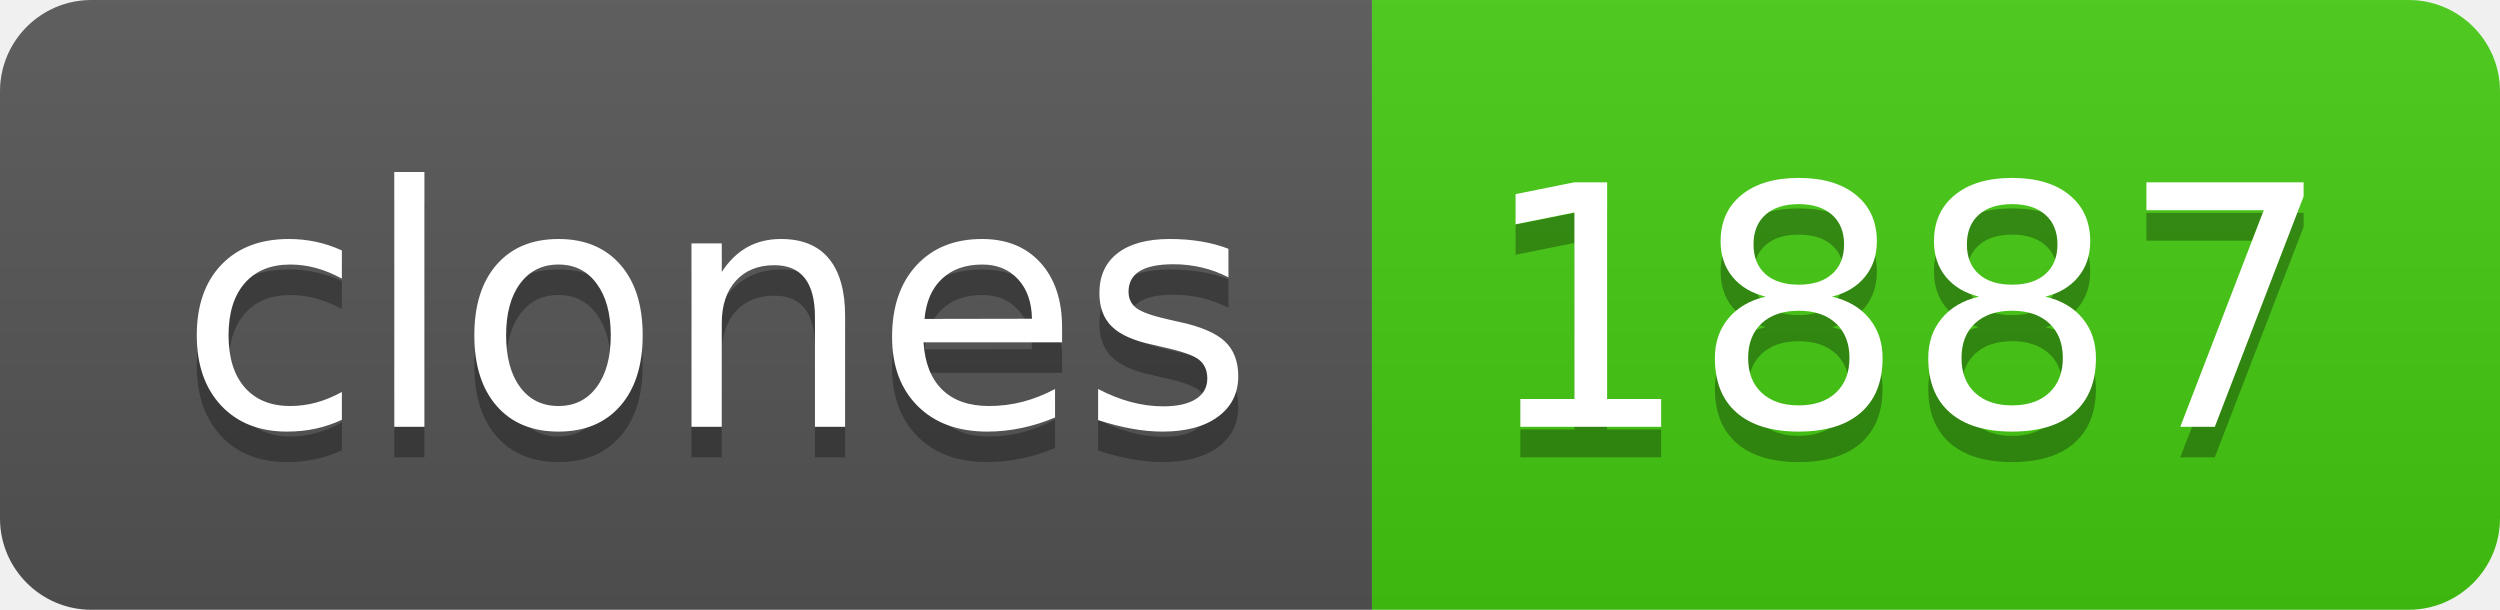
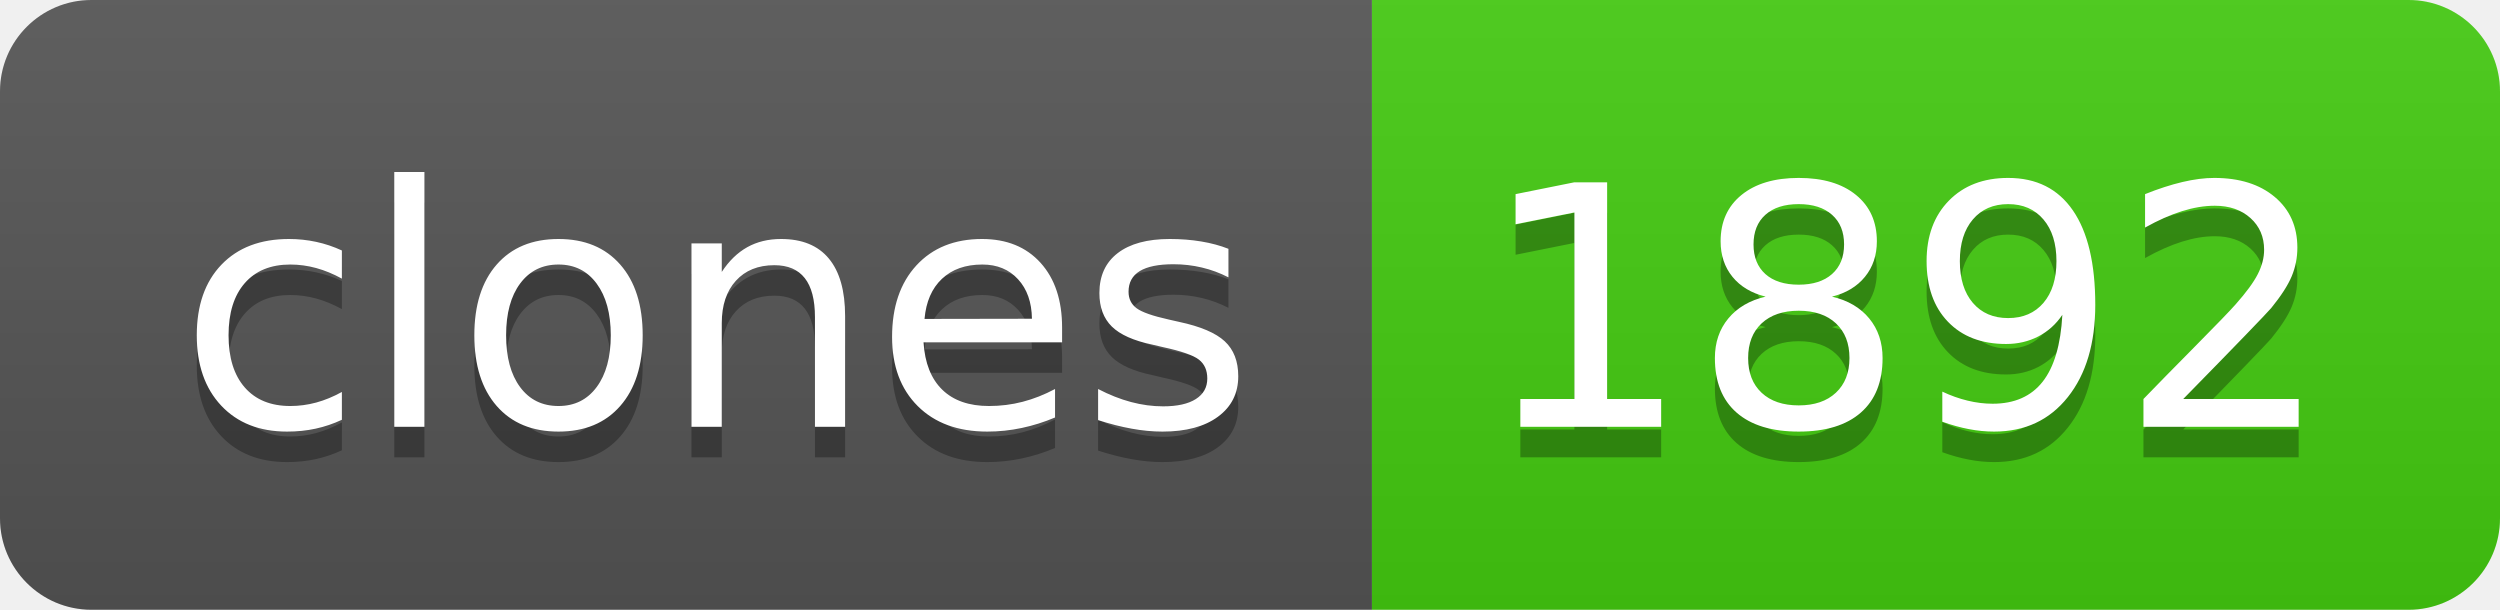
- <svg xmlns="http://www.w3.org/2000/svg" width="82" height="20" role="img" aria-label="clones: 1887">
+ <svg xmlns="http://www.w3.org/2000/svg" width="82" height="20" role="img" aria-label="clones: 1892">
  <linearGradient id="s" x2="0" y2="100%">
    <stop offset="0" stop-color="#bbb" stop-opacity=".1" />
    <stop offset="1" stop-opacity=".1" />
  </linearGradient>
  <clipPath id="r">
    <rect width="82" height="20" rx="3" fill="#fff" />
  </clipPath>
  <g clip-path="url(#r)">
    <rect width="45" height="20" fill="#555" />
    <rect x="45" width="37" height="20" fill="#4c1" />
    <rect width="82" height="20" fill="url(#s)" />
  </g>
  <g fill="#fff" text-anchor="middle" font-family="Verdana,Geneva,DejaVu Sans,sans-serif" text-rendering="geometricPrecision" font-size="110">
    <text aria-hidden="true" x="235" y="150" fill="#010101" fill-opacity=".3" transform="scale(.1)" textLength="350">clones</text>
    <text x="235" y="140" transform="scale(.1)" fill="#fff" textLength="350">clones</text>
-     <text aria-hidden="true" x="625" y="150" fill="#010101" fill-opacity=".3" transform="scale(.1)" textLength="270">1887</text>
-     <text x="625" y="140" transform="scale(.1)" fill="#fff" textLength="270">1887</text>
+     <text aria-hidden="true" x="625" y="150" fill="#010101" fill-opacity=".3" transform="scale(.1)" textLength="270">1892</text>
+     <text x="625" y="140" transform="scale(.1)" fill="#fff" textLength="270">1892</text>
  </g>
</svg>
